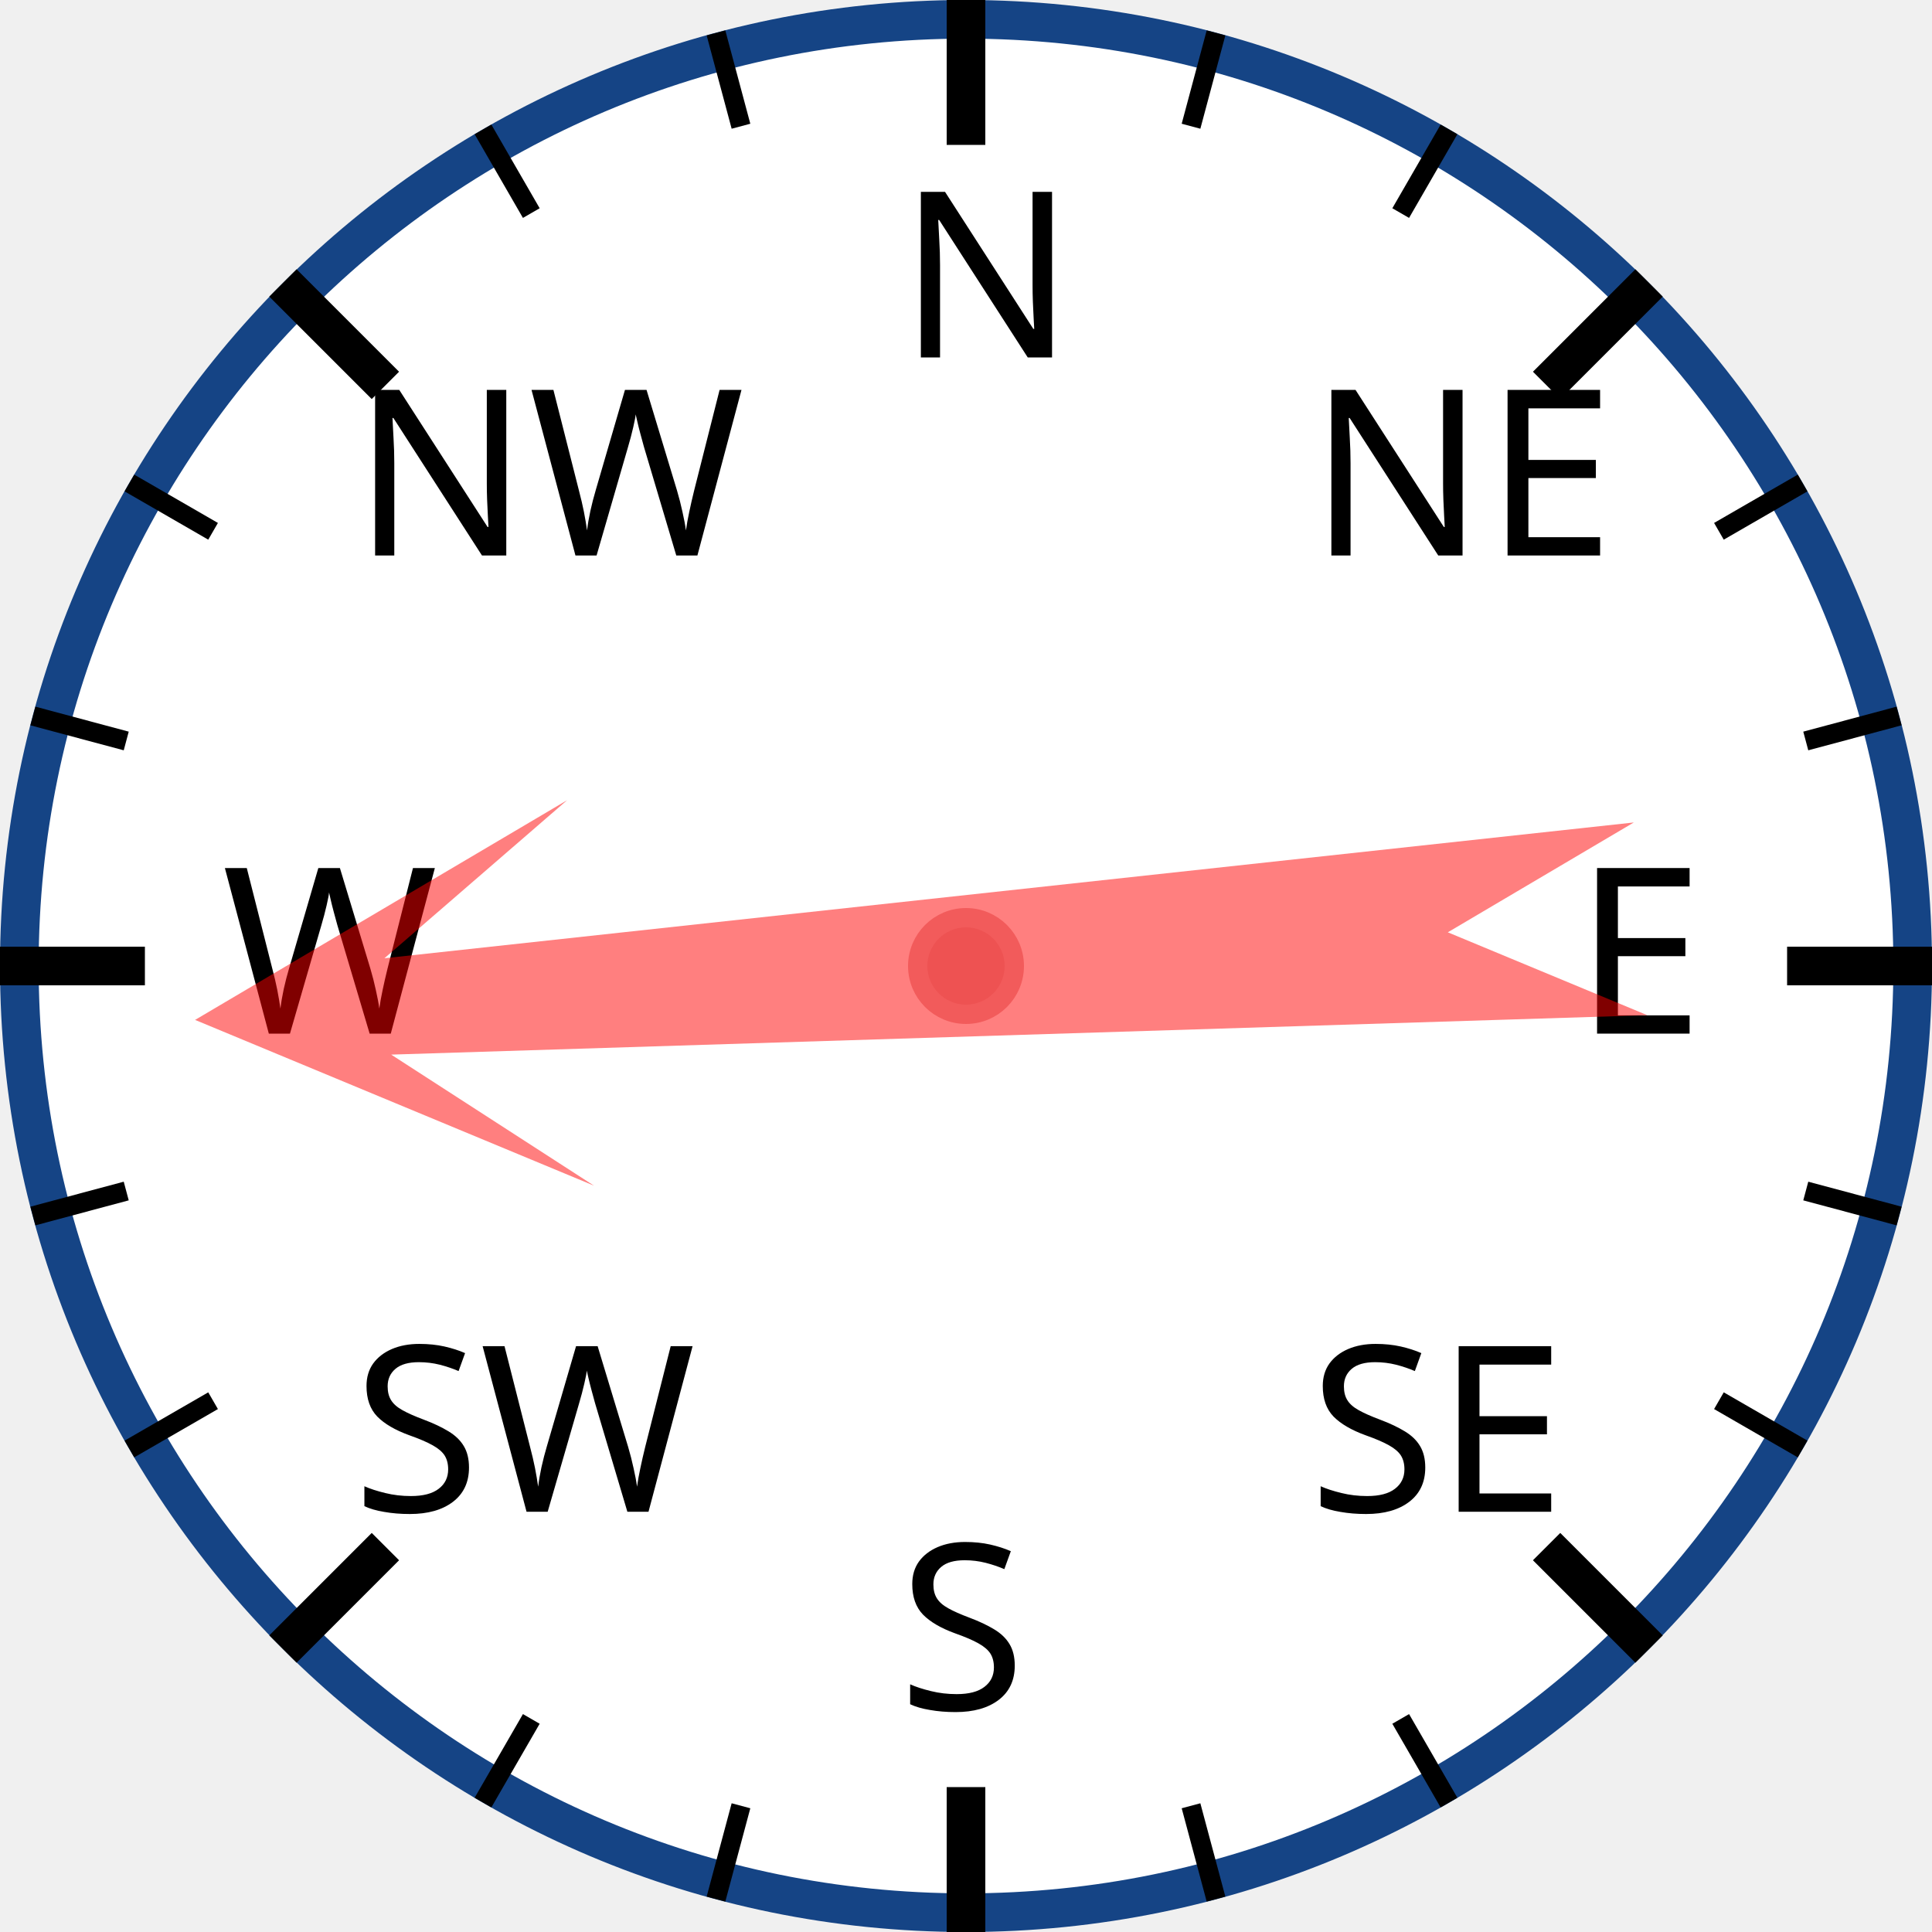
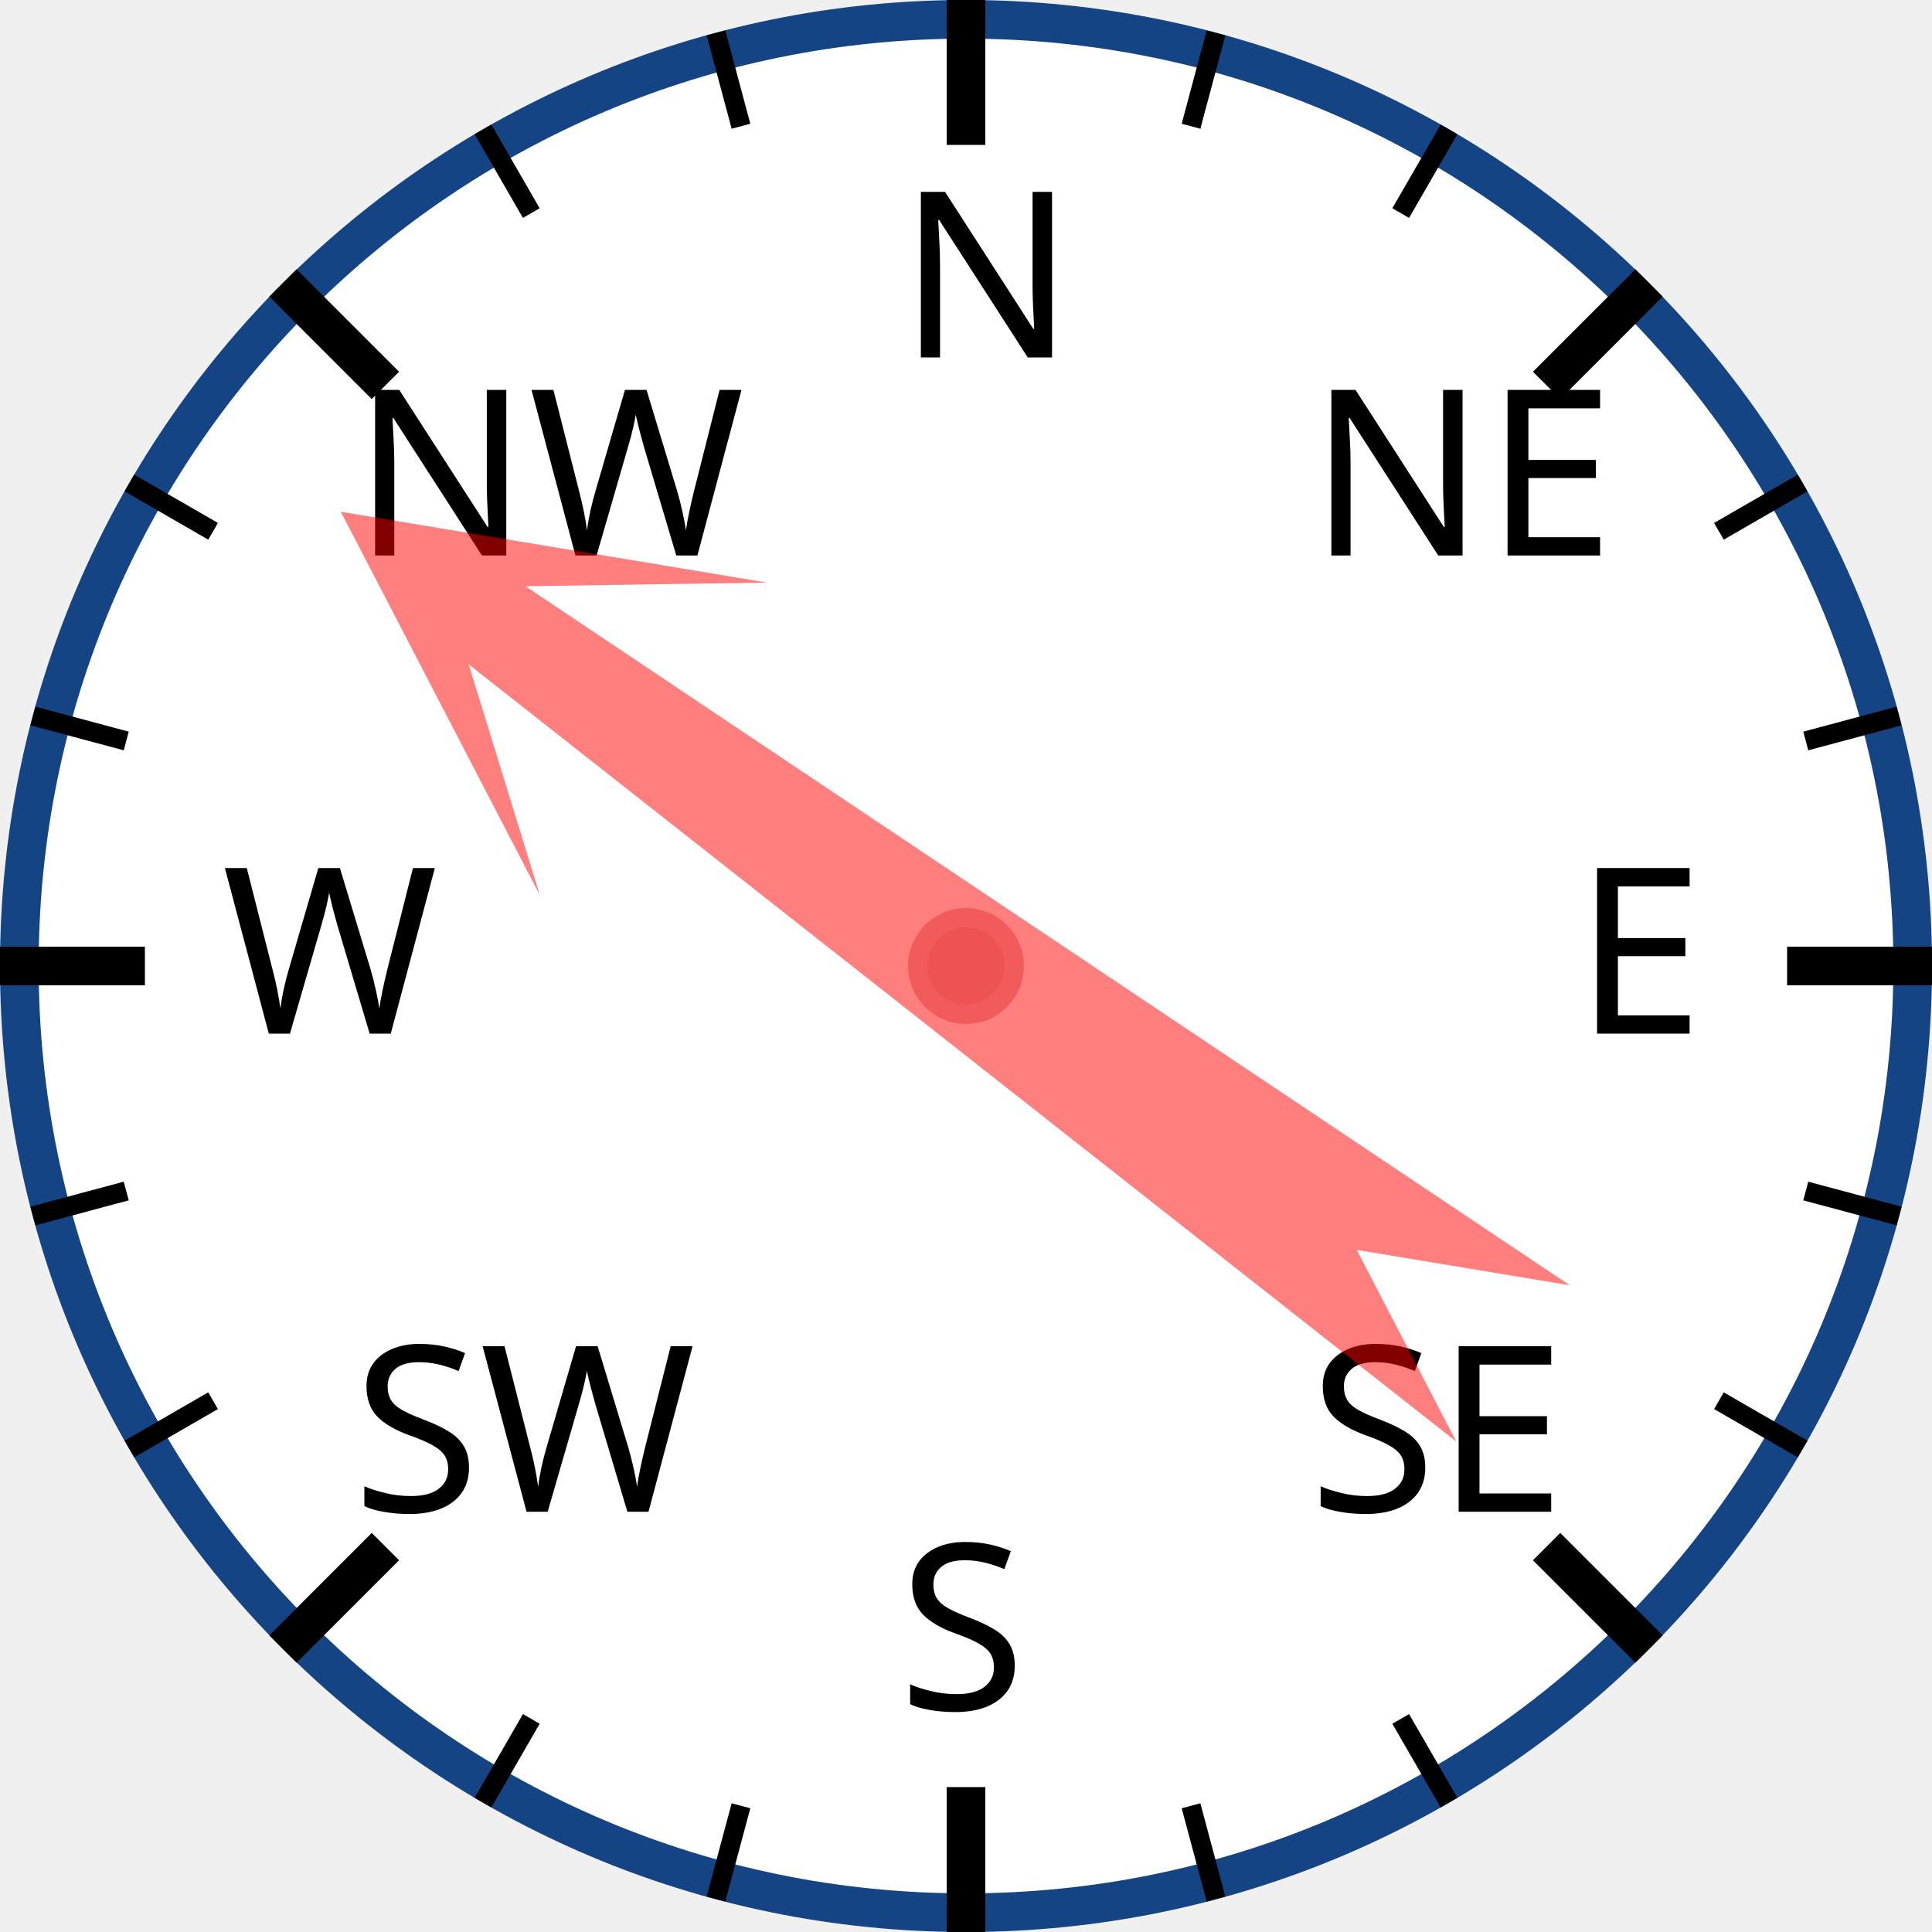
<svg xmlns="http://www.w3.org/2000/svg" width="120px" height="120px" viewBox="0 0 200 200">
  <circle cx="100" cy="100" r="98" style="fill: white; stroke: #154485; stroke-width: 4;" />
  <text x="93.0" y="37.0" style="font-family: sans-serif; font-size: 18pt;">N</text>
  <line x1="100.0" y1="0.0" x2="100.0" y2="15.0" style="stroke: black; stroke-width: 4;" />
  <line x1="74.118" y1="3.407" x2="76.706" y2="13.067" style="stroke: black; stroke-width: 2;" />
  <line x1="50" y1="13.397" x2="55" y2="22.058" style="stroke: black; stroke-width: 2;" />
  <text x="36.503" y="57.503" style="font-family: sans-serif; font-size: 18pt;">NW</text>
  <line x1="29.289" y1="29.289" x2="39.896" y2="39.896" style="stroke: black; stroke-width: 4;" />
  <line x1="13.397" y1="50" x2="22.058" y2="55" style="stroke: black; stroke-width: 2;" />
  <line x1="3.407" y1="74.118" x2="13.067" y2="76.706" style="stroke: black; stroke-width: 2;" />
  <text x="23.0" y="107.0" style="font-family: sans-serif; font-size: 18pt;">W</text>
  <line x1="0.0" y1="100.0" x2="15.0" y2="100.0" style="stroke: black; stroke-width: 4;" />
  <line x1="3.407" y1="125.882" x2="13.067" y2="123.294" style="stroke: black; stroke-width: 2;" />
  <line x1="13.397" y1="150" x2="22.058" y2="145" style="stroke: black; stroke-width: 2;" />
  <text x="36.503" y="156.497" style="font-family: sans-serif; font-size: 18pt;">SW</text>
  <line x1="29.289" y1="170.711" x2="39.896" y2="160.104" style="stroke: black; stroke-width: 4;" />
  <line x1="50" y1="186.603" x2="55" y2="177.942" style="stroke: black; stroke-width: 2;" />
  <line x1="74.118" y1="196.593" x2="76.706" y2="186.933" style="stroke: black; stroke-width: 2;" />
  <text x="93" y="177.0" style="font-family: sans-serif; font-size: 18pt;">S</text>
  <line x1="100" y1="200.0" x2="100" y2="185.0" style="stroke: black; stroke-width: 4;" />
  <line x1="125.882" y1="196.593" x2="123.294" y2="186.933" style="stroke: black; stroke-width: 2;" />
  <line x1="150.0" y1="186.603" x2="145.0" y2="177.942" style="stroke: black; stroke-width: 2;" />
  <text x="135.497" y="156.497" style="font-family: sans-serif; font-size: 18pt;">SE</text>
  <line x1="170.711" y1="170.711" x2="160.104" y2="160.104" style="stroke: black; stroke-width: 4;" />
  <line x1="186.603" y1="150" x2="177.942" y2="145" style="stroke: black; stroke-width: 2;" />
  <line x1="196.593" y1="125.882" x2="186.933" y2="123.294" style="stroke: black; stroke-width: 2;" />
  <text x="163.0" y="107" style="font-family: sans-serif; font-size: 18pt;">E</text>
  <line x1="200.0" y1="100" x2="185.0" y2="100" style="stroke: black; stroke-width: 4;" />
  <line x1="196.593" y1="74.118" x2="186.933" y2="76.706" style="stroke: black; stroke-width: 2;" />
  <line x1="186.603" y1="50" x2="177.942" y2="55" style="stroke: black; stroke-width: 2;" />
  <text x="135.497" y="57.503" style="font-family: sans-serif; font-size: 18pt;">NE</text>
  <line x1="170.711" y1="29.289" x2="160.104" y2="39.896" style="stroke: black; stroke-width: 4;" />
  <line x1="150" y1="13.397" x2="145" y2="22.058" style="stroke: black; stroke-width: 2;" />
  <line x1="125.882" y1="3.407" x2="123.294" y2="13.067" style="stroke: black; stroke-width: 2;" />
-   <polygon points="100 20 120 60 105 40 110 170 100 150 90 170 95 40 80 60" style="fill: red; fill-opacity: 0.5;" transform="rotate(266,100,100)" />
+   <polygon points="100 20 120 60 105 40 110 170 100 150 90 170 95 40 80 60" style="fill: red; fill-opacity: 0.5;" transform="rotate(306,100,100)" />
  <circle cx="100" cy="100" r="5" style="fill: #EE5252; stroke: #F25B5B; stroke-width: 2;" />
</svg>
